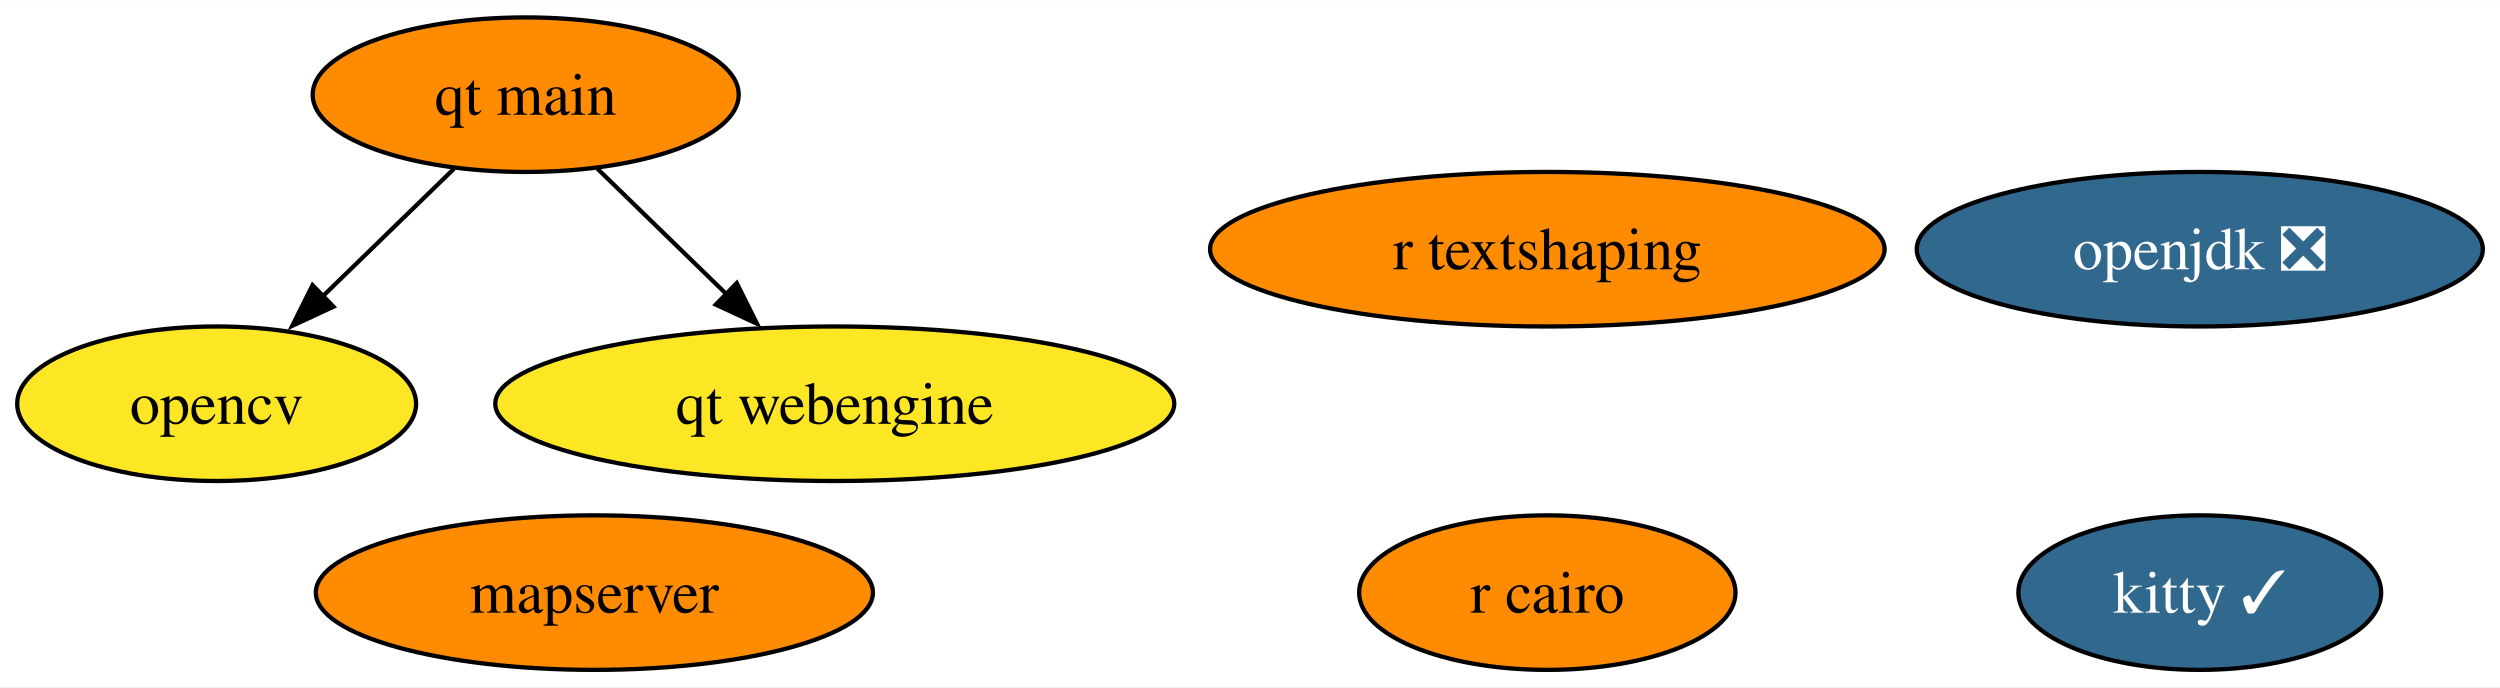
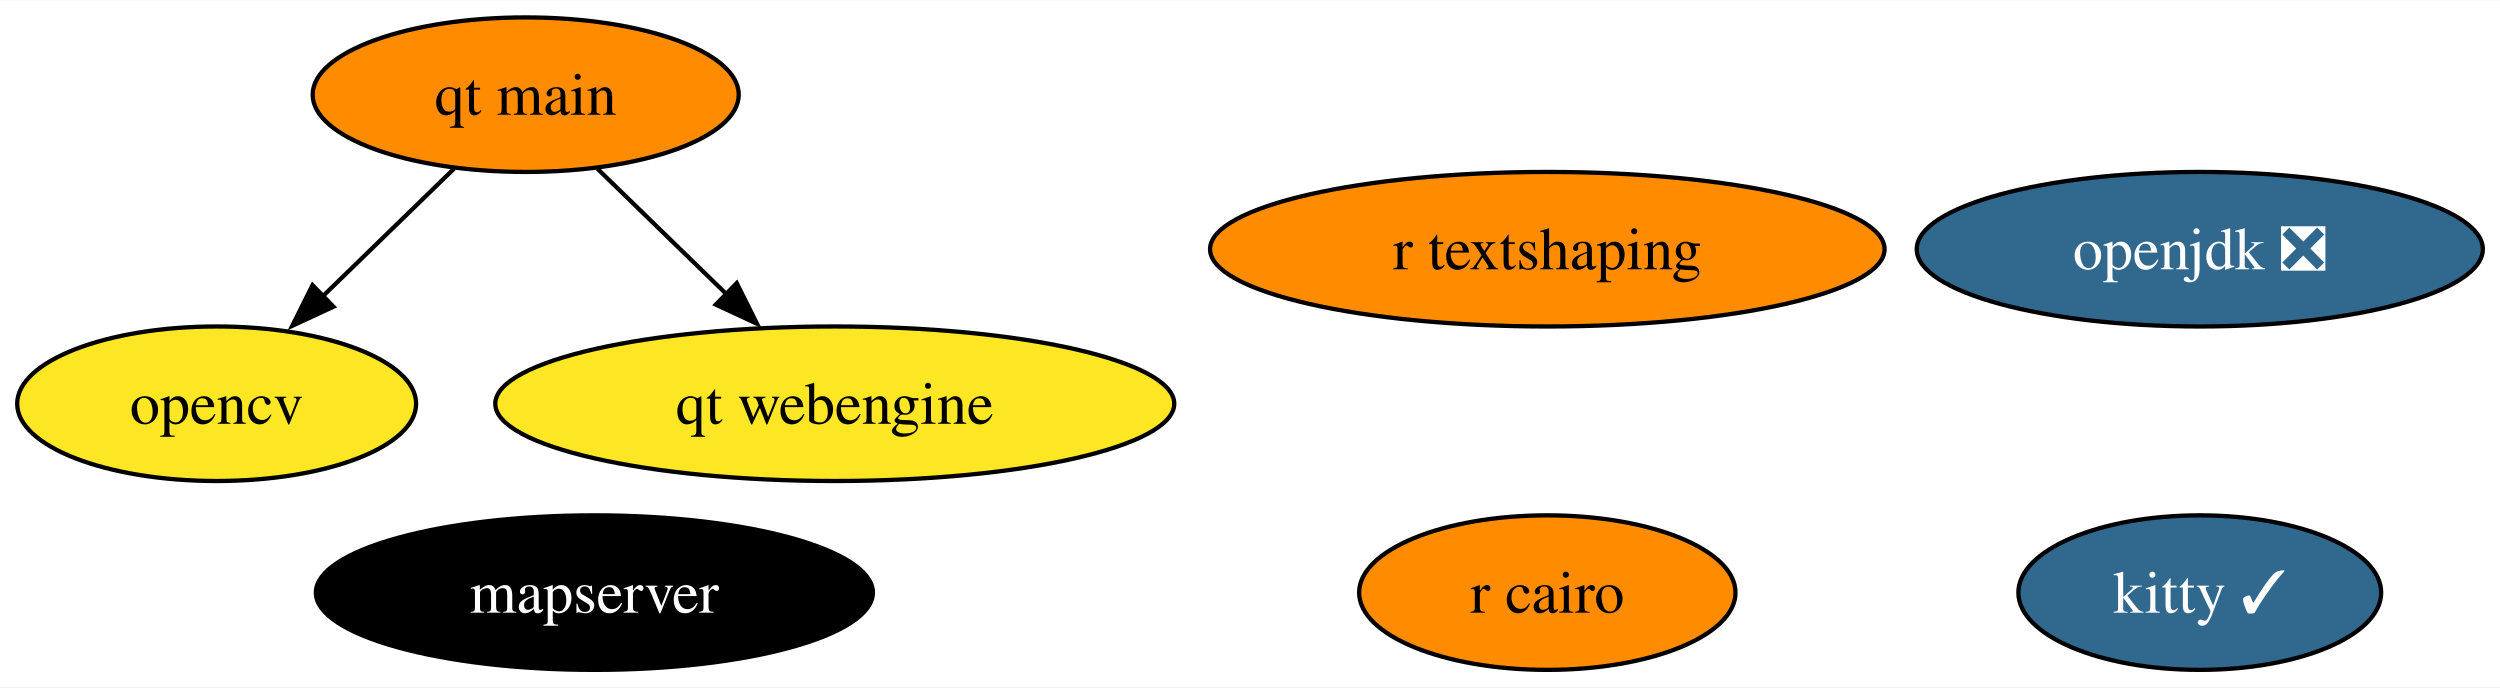
<svg xmlns="http://www.w3.org/2000/svg" xmlns:xlink="http://www.w3.org/1999/xlink" width="582pt" height="160pt" viewBox="0.00 0.00 582.41 160.00">
  <g id="graph0" class="graph" transform="scale(1 1) rotate(0) translate(4 156)">
    <polygon fill="white" stroke="none" points="-4,4 -4,-156 578.41,-156 578.41,4 -4,4" />
    <g id="node1" class="node">
      <g id="a_node1">
        <a xlink:href="https://github.com/conda-forge/opencv-feedstock" xlink:title="opencv">
          <ellipse fill="#fde725" stroke="black" cx="46.47" cy="-62" rx="46.47" ry="18" />
          <text text-anchor="middle" x="46.47" y="-57.33" font-family="Times,serif" font-size="14.00">opencv</text>
        </a>
      </g>
    </g>
    <g id="node2" class="node">
      <g id="a_node2">
        <a xlink:href="https://github.com/conda-forge/openjdk-feedstock/pull/122" xlink:title="openjdk ❎">
          <ellipse fill="#31688e" stroke="black" cx="508.47" cy="-98" rx="65.94" ry="18" />
          <text text-anchor="middle" x="508.47" y="-93.33" font-family="Times,serif" font-size="14.00" fill="white">openjdk ❎</text>
        </a>
      </g>
    </g>
    <g id="node3" class="node">
      <g id="a_node3">
        <a xlink:href="https://github.com/conda-forge/r-cairo-feedstock" xlink:title="r cairo">
          <ellipse fill="#ff8c00" stroke="black" cx="356.47" cy="-18" rx="43.84" ry="18" />
          <text text-anchor="middle" x="356.47" y="-13.32" font-family="Times,serif" font-size="14.00">r cairo</text>
        </a>
      </g>
    </g>
    <g id="node4" class="node">
      <g id="a_node4">
        <a xlink:href="https://github.com/conda-forge/kitty-feedstock/pull/68" xlink:title="kitty ✓">
          <ellipse fill="#31688e" stroke="black" cx="508.47" cy="-18" rx="42.26" ry="18" />
          <text text-anchor="middle" x="508.47" y="-13.32" font-family="Times,serif" font-size="14.00" fill="white">kitty ✓</text>
        </a>
      </g>
    </g>
    <g id="node5" class="node">
      <g id="a_node5">
        <a xlink:href="https://github.com/conda-forge/r-textshaping-feedstock" xlink:title="r textshaping">
          <ellipse fill="#ff8c00" stroke="black" cx="356.47" cy="-98" rx="78.57" ry="18" />
          <text text-anchor="middle" x="356.47" y="-93.33" font-family="Times,serif" font-size="14.00">r textshaping</text>
        </a>
      </g>
    </g>
    <g id="node6" class="node">
      <g id="a_node6">
        <a xlink:href="https://github.com/conda-forge/qt-main-feedstock" xlink:title="qt main">
          <ellipse fill="#ff8c00" stroke="black" cx="118.47" cy="-134" rx="49.63" ry="18" />
          <text text-anchor="middle" x="118.47" y="-129.32" font-family="Times,serif" font-size="14.00">qt main</text>
        </a>
      </g>
    </g>
    <g id="edge1" class="edge">
      <path fill="none" stroke="black" d="M101.77,-116.76C92.6,-107.84 81.04,-96.61 70.87,-86.72" />
      <polygon fill="black" stroke="black" points="73.69,-84.61 64.08,-80.15 68.81,-89.63 73.69,-84.61" />
    </g>
    <g id="node8" class="node">
      <g id="a_node8">
        <a xlink:href="https://github.com/conda-forge/qt-webengine-feedstock" xlink:title="qt webengine">
          <ellipse fill="#fde725" stroke="black" cx="190.47" cy="-62" rx="79.09" ry="18" />
          <text text-anchor="middle" x="190.47" y="-57.33" font-family="Times,serif" font-size="14.00">qt webengine</text>
        </a>
      </g>
    </g>
    <g id="edge2" class="edge">
      <path fill="none" stroke="black" d="M135.17,-116.76C144.22,-107.97 155.58,-96.93 165.64,-87.14" />
      <polygon fill="black" stroke="black" points="167.63,-90.11 172.36,-80.63 162.75,-85.09 167.63,-90.11" />
    </g>
    <g id="node7" class="node">
      <g id="a_node7">
        <a xlink:href="https://github.com/conda-forge/mapserver-feedstock" xlink:title="mapserver">
-           <ellipse fill="#ff8c00" stroke="black" cx="134.47" cy="-18" rx="64.89" ry="18" />
-           <text text-anchor="middle" x="134.47" y="-13.32" font-family="Times,serif" font-size="14.00">mapserver</text>
+           <ellipse fill="#000000" stroke="black" cx="134.47" cy="-18" rx="64.89" ry="18" />
+           <text text-anchor="middle" x="134.47" y="-13.32" font-family="Times,serif" font-size="14.00" fill="white">mapserver</text>
        </a>
      </g>
    </g>
  </g>
</svg>
